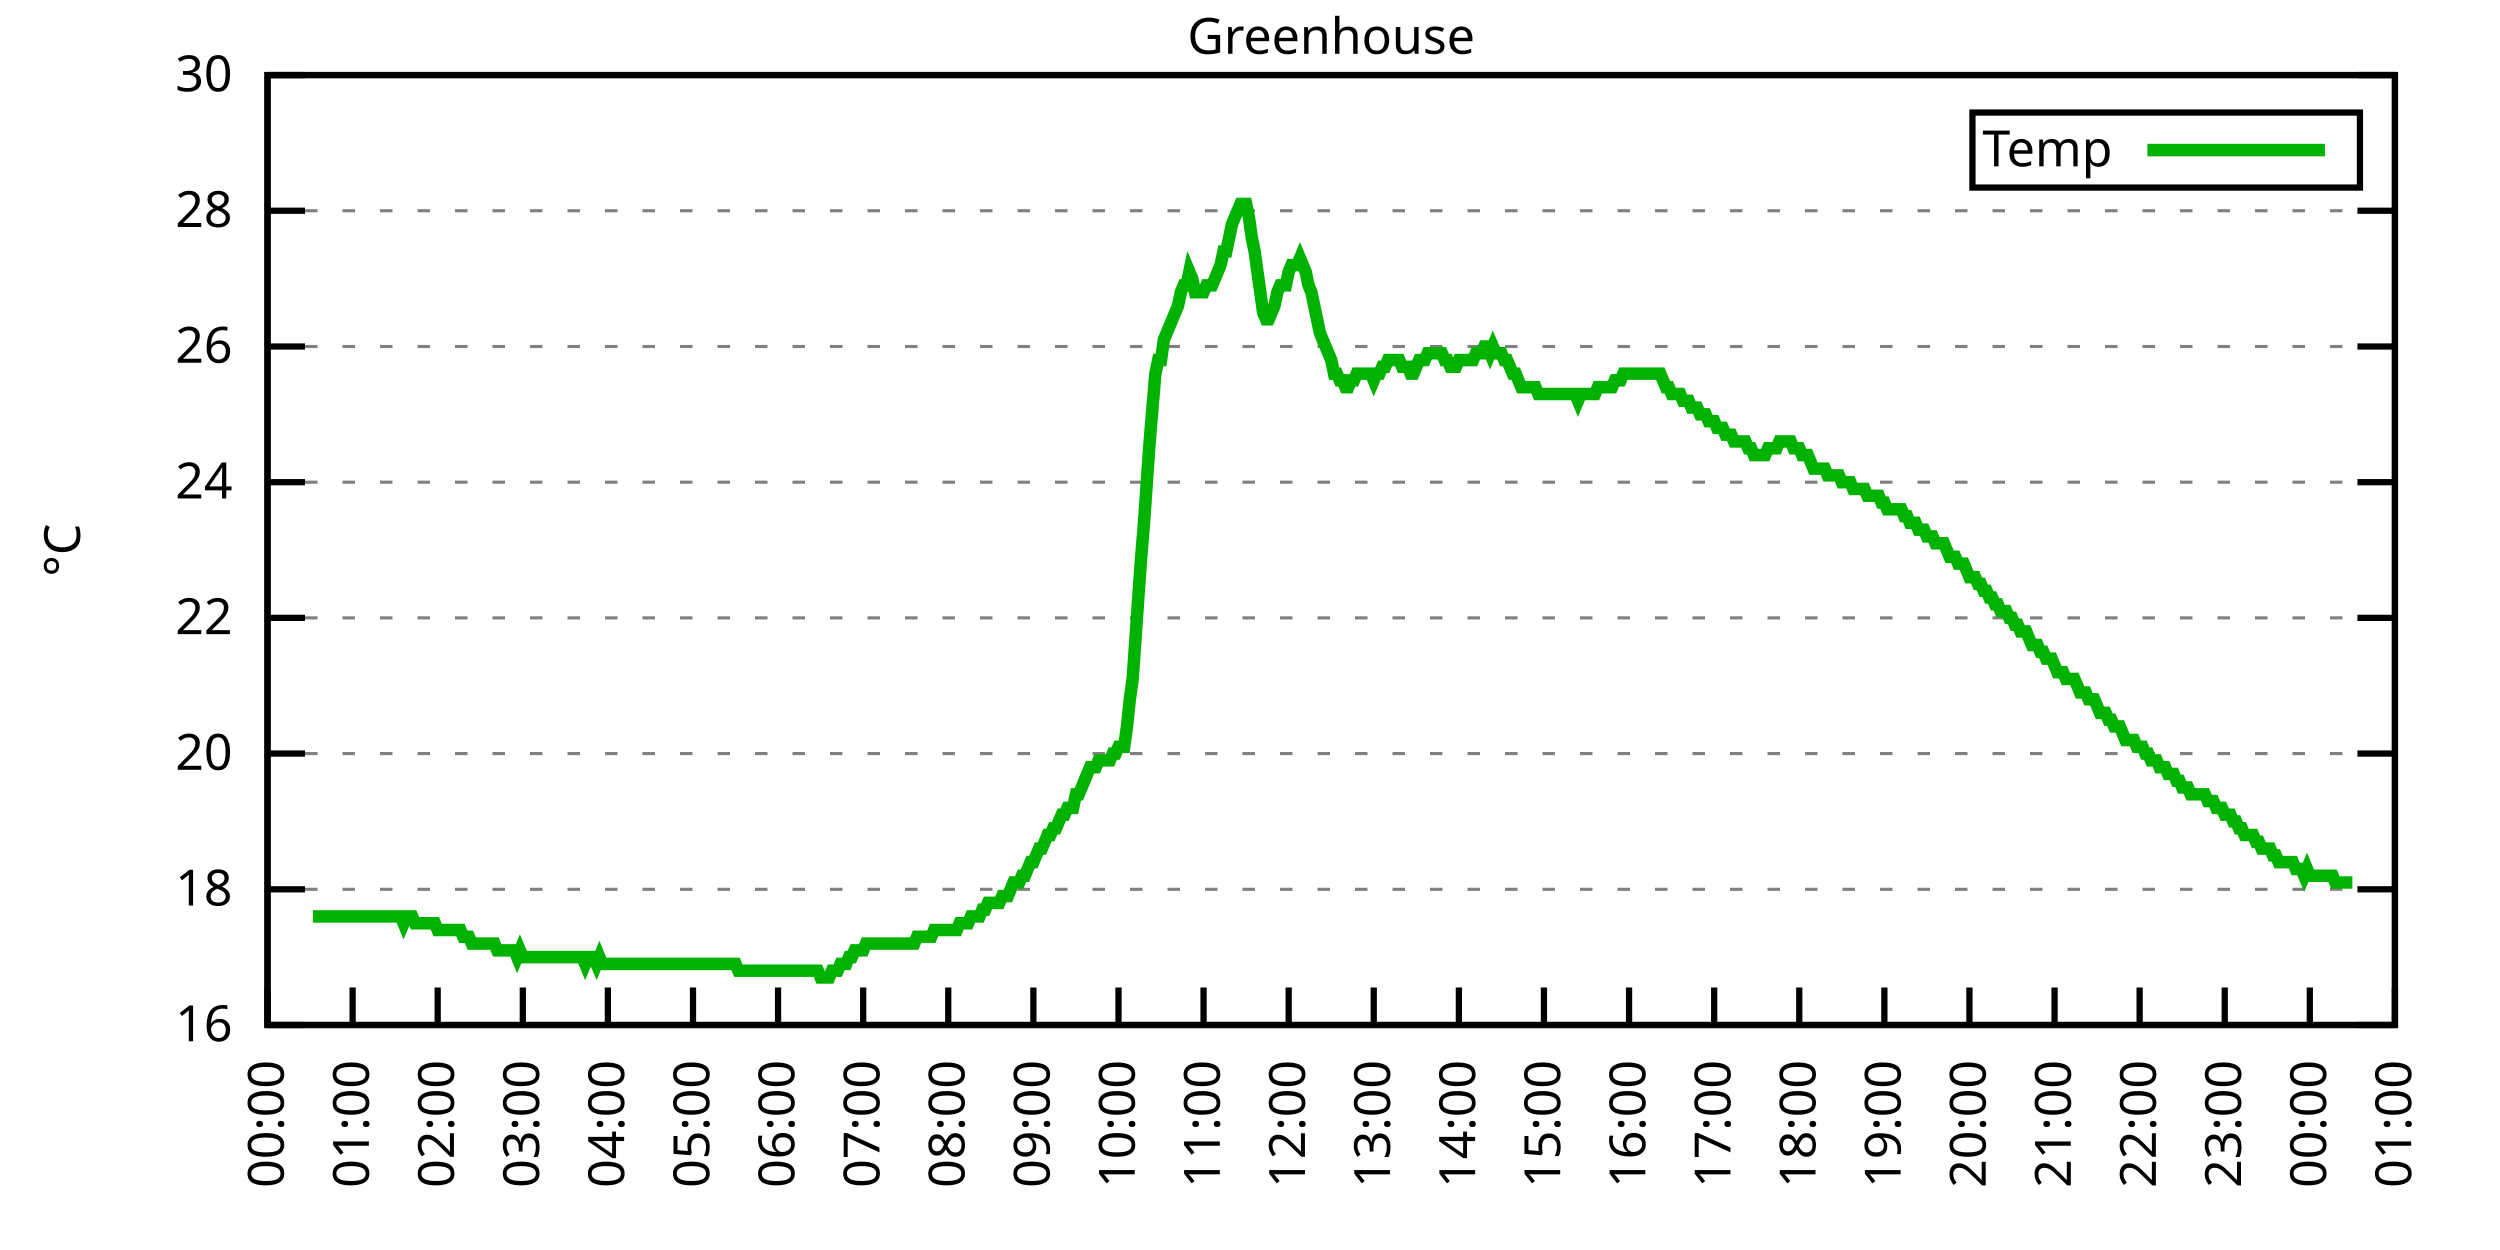
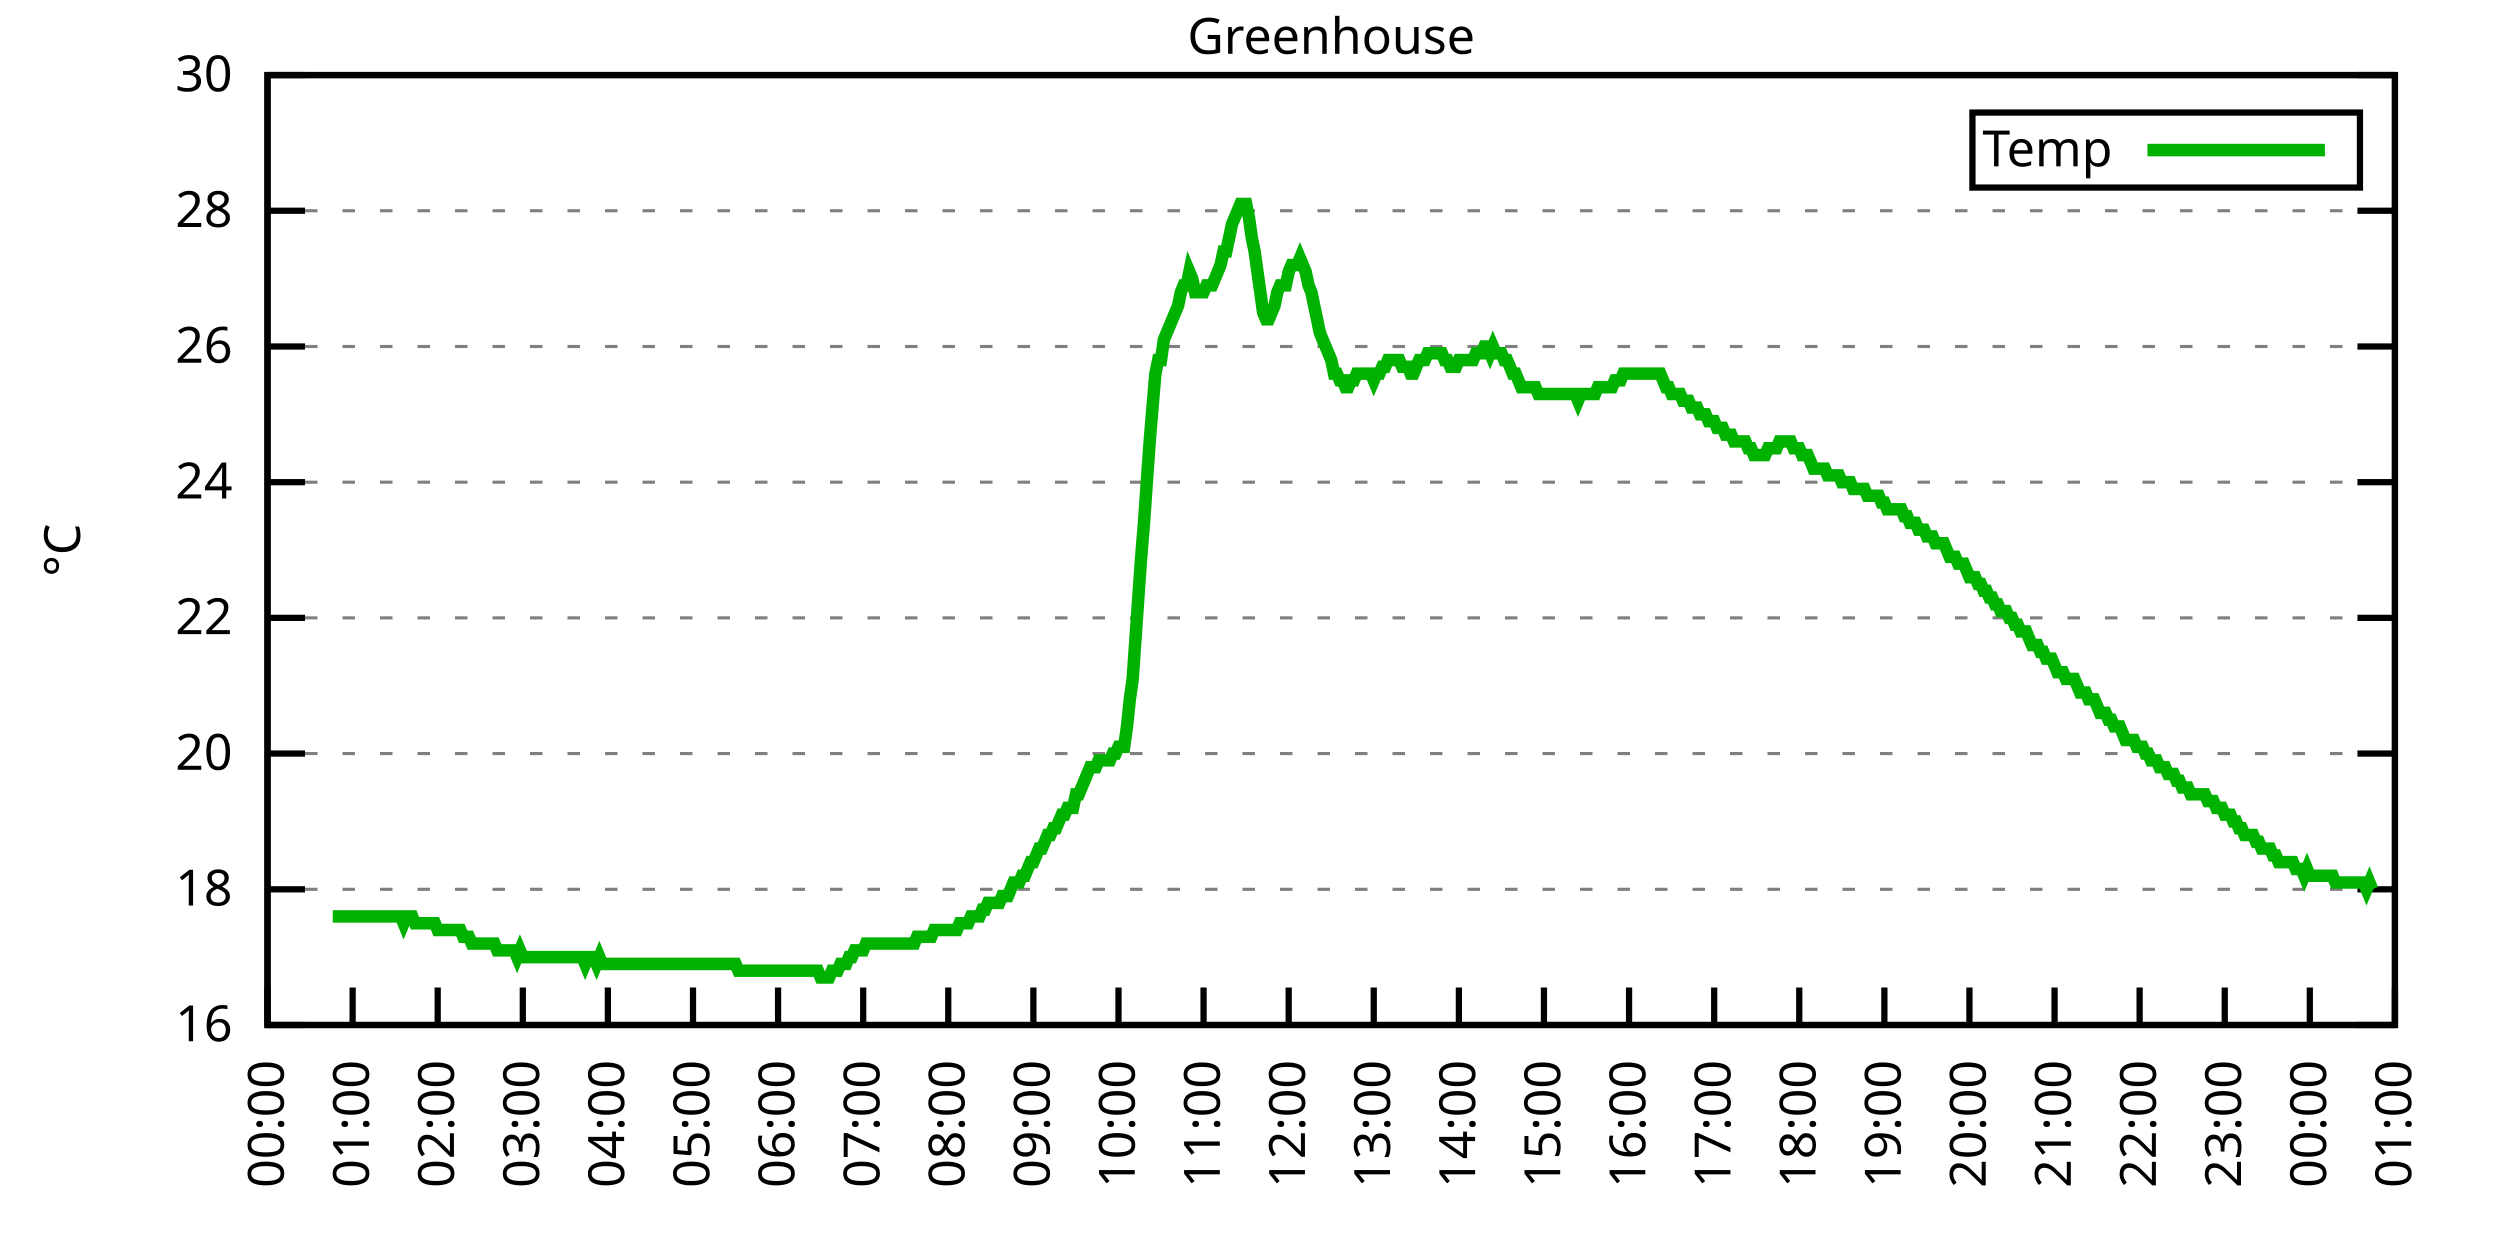
<svg xmlns="http://www.w3.org/2000/svg" xmlns:xlink="http://www.w3.org/1999/xlink" width="400" height="200" viewBox="0 0 400 200">
  <g id="gnuplot_canvas">
    <rect x="0" y="0" width="400" height="200" fill="none" />
    <defs>
      <circle id="gpDot" r="0.5" stroke-width="0.5" stroke="currentColor" />
      <path id="gpPt0" stroke-width="0.333" stroke="currentColor" d="M-1,0 h2 M0,-1 v2" />
      <path id="gpPt1" stroke-width="0.333" stroke="currentColor" d="M-1,-1 L1,1 M1,-1 L-1,1" />
      <path id="gpPt2" stroke-width="0.333" stroke="currentColor" d="M-1,0 L1,0 M0,-1 L0,1 M-1,-1 L1,1 M-1,1 L1,-1" />
      <rect id="gpPt3" stroke-width="0.333" stroke="currentColor" x="-1" y="-1" width="2" height="2" />
      <rect id="gpPt4" stroke-width="0.333" stroke="currentColor" fill="currentColor" x="-1" y="-1" width="2" height="2" />
      <circle id="gpPt5" stroke-width="0.333" stroke="currentColor" cx="0" cy="0" r="1" />
      <use xlink:href="#gpPt5" id="gpPt6" fill="currentColor" stroke="none" />
      <path id="gpPt7" stroke-width="0.333" stroke="currentColor" d="M0,-1.33 L-1.33,0.67 L1.33,0.67 z" />
      <use xlink:href="#gpPt7" id="gpPt8" fill="currentColor" stroke="none" />
      <use xlink:href="#gpPt7" id="gpPt9" stroke="currentColor" transform="rotate(180)" />
      <use xlink:href="#gpPt9" id="gpPt10" fill="currentColor" stroke="none" />
      <use xlink:href="#gpPt3" id="gpPt11" stroke="currentColor" transform="rotate(45)" />
      <use xlink:href="#gpPt11" id="gpPt12" fill="currentColor" stroke="none" />
      <path id="gpPt13" stroke-width="0.333" stroke="currentColor" d="M0,1.330 L1.265,0.411 L0.782,-1.067 L-0.782,-1.076 L-1.265,0.411 z" />
      <use xlink:href="#gpPt13" id="gpPt14" fill="currentColor" stroke="none" />
      <filter id="textbox" filterUnits="objectBoundingBox" x="0" y="0" height="1" width="1">
        <feFlood flood-color="white" flood-opacity="1" result="bgnd" />
        <feComposite in="SourceGraphic" in2="bgnd" operator="atop" />
      </filter>
      <filter id="greybox" filterUnits="objectBoundingBox" x="0" y="0" height="1" width="1">
        <feFlood flood-color="lightgrey" flood-opacity="1" result="grey" />
        <feComposite in="SourceGraphic" in2="grey" operator="atop" />
      </filter>
    </defs>
    <g fill="none" color="white" stroke="currentColor" stroke-width="1.00" stroke-linecap="butt" stroke-linejoin="miter">
</g>
    <g fill="none" color="black" stroke="currentColor" stroke-width="1.00" stroke-linecap="butt" stroke-linejoin="miter">
      <g stroke="none" shape-rendering="crispEdges">
        <polygon fill="rgb(255, 255, 255)" points="42.80,164.00 383.18,164.00 383.18,12.02 42.80,12.02 " />
      </g>
    </g>
    <g fill="none" color="black" stroke="currentColor" stroke-width="1.00" stroke-linecap="butt" stroke-linejoin="miter">
</g>
    <g fill="none" color="black" stroke="black" stroke-width="0.50" stroke-linecap="butt" stroke-linejoin="miter">
</g>
    <g fill="none" color="gray" stroke="currentColor" stroke-width="0.50" stroke-linecap="butt" stroke-linejoin="miter">
      <path stroke="gray" stroke-dasharray="2,4" class="gridline" d="M42.80,164.00 L383.19,164.00  " />
    </g>
    <g fill="none" color="gray" stroke="gray" stroke-width="1.00" stroke-linecap="butt" stroke-linejoin="miter">
</g>
    <g fill="none" color="black" stroke="currentColor" stroke-width="1.00" stroke-linecap="butt" stroke-linejoin="miter">
      <path stroke="black" d="M42.80,164.00 L48.80,164.00 M383.19,164.00 L377.19,164.00  " />
      <g transform="translate(37.20,166.60)" stroke="none" fill="black" font-family="Sans" font-size="8.00" text-anchor="end">
        <text>
          <tspan font-family="Sans"> 16</tspan>
        </text>
      </g>
    </g>
    <g fill="none" color="black" stroke="currentColor" stroke-width="1.00" stroke-linecap="butt" stroke-linejoin="miter">
</g>
    <g fill="none" color="black" stroke="black" stroke-width="0.50" stroke-linecap="butt" stroke-linejoin="miter">
</g>
    <g fill="none" color="gray" stroke="currentColor" stroke-width="0.50" stroke-linecap="butt" stroke-linejoin="miter">
      <path stroke="gray" stroke-dasharray="2,4" class="gridline" d="M42.80,142.29 L383.19,142.29  " />
    </g>
    <g fill="none" color="gray" stroke="gray" stroke-width="1.00" stroke-linecap="butt" stroke-linejoin="miter">
</g>
    <g fill="none" color="black" stroke="currentColor" stroke-width="1.00" stroke-linecap="butt" stroke-linejoin="miter">
      <path stroke="black" d="M42.80,142.29 L48.80,142.29 M383.19,142.29 L377.19,142.29  " />
      <g transform="translate(37.20,144.89)" stroke="none" fill="black" font-family="Sans" font-size="8.00" text-anchor="end">
        <text>
          <tspan font-family="Sans"> 18</tspan>
        </text>
      </g>
    </g>
    <g fill="none" color="black" stroke="currentColor" stroke-width="1.00" stroke-linecap="butt" stroke-linejoin="miter">
</g>
    <g fill="none" color="black" stroke="black" stroke-width="0.50" stroke-linecap="butt" stroke-linejoin="miter">
</g>
    <g fill="none" color="gray" stroke="currentColor" stroke-width="0.50" stroke-linecap="butt" stroke-linejoin="miter">
      <path stroke="gray" stroke-dasharray="2,4" class="gridline" d="M42.80,120.57 L383.19,120.57  " />
    </g>
    <g fill="none" color="gray" stroke="gray" stroke-width="1.00" stroke-linecap="butt" stroke-linejoin="miter">
</g>
    <g fill="none" color="black" stroke="currentColor" stroke-width="1.00" stroke-linecap="butt" stroke-linejoin="miter">
      <path stroke="black" d="M42.80,120.57 L48.80,120.57 M383.19,120.57 L377.19,120.57  " />
      <g transform="translate(37.20,123.17)" stroke="none" fill="black" font-family="Sans" font-size="8.00" text-anchor="end">
        <text>
          <tspan font-family="Sans"> 20</tspan>
        </text>
      </g>
    </g>
    <g fill="none" color="black" stroke="currentColor" stroke-width="1.00" stroke-linecap="butt" stroke-linejoin="miter">
</g>
    <g fill="none" color="black" stroke="black" stroke-width="0.50" stroke-linecap="butt" stroke-linejoin="miter">
</g>
    <g fill="none" color="gray" stroke="currentColor" stroke-width="0.50" stroke-linecap="butt" stroke-linejoin="miter">
      <path stroke="gray" stroke-dasharray="2,4" class="gridline" d="M42.80,98.86 L383.19,98.86  " />
    </g>
    <g fill="none" color="gray" stroke="gray" stroke-width="1.00" stroke-linecap="butt" stroke-linejoin="miter">
</g>
    <g fill="none" color="black" stroke="currentColor" stroke-width="1.00" stroke-linecap="butt" stroke-linejoin="miter">
      <path stroke="black" d="M42.80,98.86 L48.80,98.86 M383.19,98.86 L377.19,98.86  " />
      <g transform="translate(37.20,101.46)" stroke="none" fill="black" font-family="Sans" font-size="8.00" text-anchor="end">
        <text>
          <tspan font-family="Sans"> 22</tspan>
        </text>
      </g>
    </g>
    <g fill="none" color="black" stroke="currentColor" stroke-width="1.00" stroke-linecap="butt" stroke-linejoin="miter">
</g>
    <g fill="none" color="black" stroke="black" stroke-width="0.50" stroke-linecap="butt" stroke-linejoin="miter">
</g>
    <g fill="none" color="gray" stroke="currentColor" stroke-width="0.50" stroke-linecap="butt" stroke-linejoin="miter">
      <path stroke="gray" stroke-dasharray="2,4" class="gridline" d="M42.80,77.15 L383.19,77.15  " />
    </g>
    <g fill="none" color="gray" stroke="gray" stroke-width="1.00" stroke-linecap="butt" stroke-linejoin="miter">
</g>
    <g fill="none" color="black" stroke="currentColor" stroke-width="1.00" stroke-linecap="butt" stroke-linejoin="miter">
      <path stroke="black" d="M42.80,77.15 L48.80,77.15 M383.19,77.15 L377.19,77.15  " />
      <g transform="translate(37.20,79.75)" stroke="none" fill="black" font-family="Sans" font-size="8.00" text-anchor="end">
        <text>
          <tspan font-family="Sans"> 24</tspan>
        </text>
      </g>
    </g>
    <g fill="none" color="black" stroke="currentColor" stroke-width="1.00" stroke-linecap="butt" stroke-linejoin="miter">
</g>
    <g fill="none" color="black" stroke="black" stroke-width="0.50" stroke-linecap="butt" stroke-linejoin="miter">
</g>
    <g fill="none" color="gray" stroke="currentColor" stroke-width="0.50" stroke-linecap="butt" stroke-linejoin="miter">
      <path stroke="gray" stroke-dasharray="2,4" class="gridline" d="M42.80,55.44 L383.19,55.44  " />
    </g>
    <g fill="none" color="gray" stroke="gray" stroke-width="1.00" stroke-linecap="butt" stroke-linejoin="miter">
</g>
    <g fill="none" color="black" stroke="currentColor" stroke-width="1.00" stroke-linecap="butt" stroke-linejoin="miter">
      <path stroke="black" d="M42.80,55.44 L48.80,55.44 M383.19,55.44 L377.19,55.44  " />
      <g transform="translate(37.20,58.04)" stroke="none" fill="black" font-family="Sans" font-size="8.00" text-anchor="end">
        <text>
          <tspan font-family="Sans"> 26</tspan>
        </text>
      </g>
    </g>
    <g fill="none" color="black" stroke="currentColor" stroke-width="1.00" stroke-linecap="butt" stroke-linejoin="miter">
</g>
    <g fill="none" color="black" stroke="black" stroke-width="0.50" stroke-linecap="butt" stroke-linejoin="miter">
</g>
    <g fill="none" color="gray" stroke="currentColor" stroke-width="0.50" stroke-linecap="butt" stroke-linejoin="miter">
      <path stroke="gray" stroke-dasharray="2,4" class="gridline" d="M42.80,33.72 L383.19,33.72  " />
    </g>
    <g fill="none" color="gray" stroke="gray" stroke-width="1.00" stroke-linecap="butt" stroke-linejoin="miter">
</g>
    <g fill="none" color="black" stroke="currentColor" stroke-width="1.00" stroke-linecap="butt" stroke-linejoin="miter">
      <path stroke="black" d="M42.80,33.72 L48.80,33.72 M383.19,33.72 L377.19,33.72  " />
      <g transform="translate(37.20,36.32)" stroke="none" fill="black" font-family="Sans" font-size="8.00" text-anchor="end">
        <text>
          <tspan font-family="Sans"> 28</tspan>
        </text>
      </g>
    </g>
    <g fill="none" color="black" stroke="currentColor" stroke-width="1.00" stroke-linecap="butt" stroke-linejoin="miter">
</g>
    <g fill="none" color="black" stroke="black" stroke-width="0.50" stroke-linecap="butt" stroke-linejoin="miter">
</g>
    <g fill="none" color="gray" stroke="currentColor" stroke-width="0.50" stroke-linecap="butt" stroke-linejoin="miter">
      <path stroke="gray" stroke-dasharray="2,4" class="gridline" d="M42.80,12.01 L383.19,12.01  " />
    </g>
    <g fill="none" color="gray" stroke="gray" stroke-width="1.00" stroke-linecap="butt" stroke-linejoin="miter">
</g>
    <g fill="none" color="black" stroke="currentColor" stroke-width="1.00" stroke-linecap="butt" stroke-linejoin="miter">
      <path stroke="black" d="M42.80,12.01 L48.80,12.01 M383.19,12.01 L377.19,12.01  " />
      <g transform="translate(37.20,14.61)" stroke="none" fill="black" font-family="Sans" font-size="8.00" text-anchor="end">
        <text>
          <tspan font-family="Sans"> 30</tspan>
        </text>
      </g>
    </g>
    <g fill="none" color="black" stroke="currentColor" stroke-width="1.00" stroke-linecap="butt" stroke-linejoin="miter">
      <path stroke="black" d="M42.80,164.00 L42.80,158.00  " />
      <g transform="translate(45.40,169.60) rotate(270.00)" stroke="none" fill="black" font-family="Sans" font-size="8.00" text-anchor="end">
        <text>
          <tspan font-family="Sans">00:00</tspan>
        </text>
      </g>
    </g>
    <g fill="none" color="black" stroke="currentColor" stroke-width="1.00" stroke-linecap="butt" stroke-linejoin="miter">
      <path stroke="black" d="M56.42,164.00 L56.42,158.00  " />
      <g transform="translate(59.02,169.60) rotate(270.00)" stroke="none" fill="black" font-family="Sans" font-size="8.00" text-anchor="end">
        <text>
          <tspan font-family="Sans">01:00</tspan>
        </text>
      </g>
    </g>
    <g fill="none" color="black" stroke="currentColor" stroke-width="1.00" stroke-linecap="butt" stroke-linejoin="miter">
      <path stroke="black" d="M70.03,164.00 L70.03,158.00  " />
      <g transform="translate(72.63,169.60) rotate(270.00)" stroke="none" fill="black" font-family="Sans" font-size="8.00" text-anchor="end">
        <text>
          <tspan font-family="Sans">02:00</tspan>
        </text>
      </g>
    </g>
    <g fill="none" color="black" stroke="currentColor" stroke-width="1.00" stroke-linecap="butt" stroke-linejoin="miter">
      <path stroke="black" d="M83.65,164.00 L83.65,158.00  " />
      <g transform="translate(86.25,169.60) rotate(270.00)" stroke="none" fill="black" font-family="Sans" font-size="8.00" text-anchor="end">
        <text>
          <tspan font-family="Sans">03:00</tspan>
        </text>
      </g>
    </g>
    <g fill="none" color="black" stroke="currentColor" stroke-width="1.00" stroke-linecap="butt" stroke-linejoin="miter">
      <path stroke="black" d="M97.26,164.00 L97.26,158.00  " />
      <g transform="translate(99.86,169.60) rotate(270.00)" stroke="none" fill="black" font-family="Sans" font-size="8.00" text-anchor="end">
        <text>
          <tspan font-family="Sans">04:00</tspan>
        </text>
      </g>
    </g>
    <g fill="none" color="black" stroke="currentColor" stroke-width="1.00" stroke-linecap="butt" stroke-linejoin="miter">
      <path stroke="black" d="M110.88,164.00 L110.88,158.00  " />
      <g transform="translate(113.48,169.60) rotate(270.00)" stroke="none" fill="black" font-family="Sans" font-size="8.00" text-anchor="end">
        <text>
          <tspan font-family="Sans">05:00</tspan>
        </text>
      </g>
    </g>
    <g fill="none" color="black" stroke="currentColor" stroke-width="1.00" stroke-linecap="butt" stroke-linejoin="miter">
      <path stroke="black" d="M124.49,164.00 L124.49,158.00  " />
      <g transform="translate(127.09,169.60) rotate(270.00)" stroke="none" fill="black" font-family="Sans" font-size="8.00" text-anchor="end">
        <text>
          <tspan font-family="Sans">06:00</tspan>
        </text>
      </g>
    </g>
    <g fill="none" color="black" stroke="currentColor" stroke-width="1.00" stroke-linecap="butt" stroke-linejoin="miter">
      <path stroke="black" d="M138.11,164.00 L138.11,158.00  " />
      <g transform="translate(140.71,169.60) rotate(270.00)" stroke="none" fill="black" font-family="Sans" font-size="8.00" text-anchor="end">
        <text>
          <tspan font-family="Sans">07:00</tspan>
        </text>
      </g>
    </g>
    <g fill="none" color="black" stroke="currentColor" stroke-width="1.00" stroke-linecap="butt" stroke-linejoin="miter">
      <path stroke="black" d="M151.72,164.00 L151.72,158.00  " />
      <g transform="translate(154.32,169.60) rotate(270.00)" stroke="none" fill="black" font-family="Sans" font-size="8.00" text-anchor="end">
        <text>
          <tspan font-family="Sans">08:00</tspan>
        </text>
      </g>
    </g>
    <g fill="none" color="black" stroke="currentColor" stroke-width="1.00" stroke-linecap="butt" stroke-linejoin="miter">
      <path stroke="black" d="M165.34,164.00 L165.34,158.00  " />
      <g transform="translate(167.94,169.60) rotate(270.00)" stroke="none" fill="black" font-family="Sans" font-size="8.00" text-anchor="end">
        <text>
          <tspan font-family="Sans">09:00</tspan>
        </text>
      </g>
    </g>
    <g fill="none" color="black" stroke="currentColor" stroke-width="1.00" stroke-linecap="butt" stroke-linejoin="miter">
      <path stroke="black" d="M178.96,164.00 L178.96,158.00  " />
      <g transform="translate(181.56,169.60) rotate(270.00)" stroke="none" fill="black" font-family="Sans" font-size="8.00" text-anchor="end">
        <text>
          <tspan font-family="Sans">10:00</tspan>
        </text>
      </g>
    </g>
    <g fill="none" color="black" stroke="currentColor" stroke-width="1.00" stroke-linecap="butt" stroke-linejoin="miter">
      <path stroke="black" d="M192.57,164.00 L192.57,158.00  " />
      <g transform="translate(195.17,169.60) rotate(270.00)" stroke="none" fill="black" font-family="Sans" font-size="8.00" text-anchor="end">
        <text>
          <tspan font-family="Sans">11:00</tspan>
        </text>
      </g>
    </g>
    <g fill="none" color="black" stroke="currentColor" stroke-width="1.00" stroke-linecap="butt" stroke-linejoin="miter">
      <path stroke="black" d="M206.19,164.00 L206.19,158.00  " />
      <g transform="translate(208.79,169.60) rotate(270.00)" stroke="none" fill="black" font-family="Sans" font-size="8.00" text-anchor="end">
        <text>
          <tspan font-family="Sans">12:00</tspan>
        </text>
      </g>
    </g>
    <g fill="none" color="black" stroke="currentColor" stroke-width="1.00" stroke-linecap="butt" stroke-linejoin="miter">
      <path stroke="black" d="M219.80,164.00 L219.80,158.00  " />
      <g transform="translate(222.40,169.60) rotate(270.00)" stroke="none" fill="black" font-family="Sans" font-size="8.00" text-anchor="end">
        <text>
          <tspan font-family="Sans">13:00</tspan>
        </text>
      </g>
    </g>
    <g fill="none" color="black" stroke="currentColor" stroke-width="1.00" stroke-linecap="butt" stroke-linejoin="miter">
      <path stroke="black" d="M233.42,164.00 L233.42,158.00  " />
      <g transform="translate(236.02,169.60) rotate(270.00)" stroke="none" fill="black" font-family="Sans" font-size="8.00" text-anchor="end">
        <text>
          <tspan font-family="Sans">14:00</tspan>
        </text>
      </g>
    </g>
    <g fill="none" color="black" stroke="currentColor" stroke-width="1.00" stroke-linecap="butt" stroke-linejoin="miter">
      <path stroke="black" d="M247.03,164.00 L247.03,158.00  " />
      <g transform="translate(249.63,169.60) rotate(270.00)" stroke="none" fill="black" font-family="Sans" font-size="8.00" text-anchor="end">
        <text>
          <tspan font-family="Sans">15:00</tspan>
        </text>
      </g>
    </g>
    <g fill="none" color="black" stroke="currentColor" stroke-width="1.00" stroke-linecap="butt" stroke-linejoin="miter">
      <path stroke="black" d="M260.65,164.00 L260.65,158.00  " />
      <g transform="translate(263.25,169.60) rotate(270.00)" stroke="none" fill="black" font-family="Sans" font-size="8.00" text-anchor="end">
        <text>
          <tspan font-family="Sans">16:00</tspan>
        </text>
      </g>
    </g>
    <g fill="none" color="black" stroke="currentColor" stroke-width="1.00" stroke-linecap="butt" stroke-linejoin="miter">
      <path stroke="black" d="M274.27,164.00 L274.27,158.00  " />
      <g transform="translate(276.87,169.60) rotate(270.00)" stroke="none" fill="black" font-family="Sans" font-size="8.00" text-anchor="end">
        <text>
          <tspan font-family="Sans">17:00</tspan>
        </text>
      </g>
    </g>
    <g fill="none" color="black" stroke="currentColor" stroke-width="1.00" stroke-linecap="butt" stroke-linejoin="miter">
      <path stroke="black" d="M287.88,164.00 L287.88,158.00  " />
      <g transform="translate(290.48,169.60) rotate(270.00)" stroke="none" fill="black" font-family="Sans" font-size="8.00" text-anchor="end">
        <text>
          <tspan font-family="Sans">18:00</tspan>
        </text>
      </g>
    </g>
    <g fill="none" color="black" stroke="currentColor" stroke-width="1.00" stroke-linecap="butt" stroke-linejoin="miter">
      <path stroke="black" d="M301.50,164.00 L301.50,158.00  " />
      <g transform="translate(304.10,169.60) rotate(270.00)" stroke="none" fill="black" font-family="Sans" font-size="8.00" text-anchor="end">
        <text>
          <tspan font-family="Sans">19:00</tspan>
        </text>
      </g>
    </g>
    <g fill="none" color="black" stroke="currentColor" stroke-width="1.00" stroke-linecap="butt" stroke-linejoin="miter">
      <path stroke="black" d="M315.11,164.00 L315.11,158.00  " />
      <g transform="translate(317.71,169.60) rotate(270.00)" stroke="none" fill="black" font-family="Sans" font-size="8.00" text-anchor="end">
        <text>
          <tspan font-family="Sans">20:00</tspan>
        </text>
      </g>
    </g>
    <g fill="none" color="black" stroke="currentColor" stroke-width="1.00" stroke-linecap="butt" stroke-linejoin="miter">
      <path stroke="black" d="M328.73,164.00 L328.73,158.00  " />
      <g transform="translate(331.33,169.60) rotate(270.00)" stroke="none" fill="black" font-family="Sans" font-size="8.00" text-anchor="end">
        <text>
          <tspan font-family="Sans">21:00</tspan>
        </text>
      </g>
    </g>
    <g fill="none" color="black" stroke="currentColor" stroke-width="1.00" stroke-linecap="butt" stroke-linejoin="miter">
      <path stroke="black" d="M342.34,164.00 L342.34,158.00  " />
      <g transform="translate(344.94,169.60) rotate(270.00)" stroke="none" fill="black" font-family="Sans" font-size="8.00" text-anchor="end">
        <text>
          <tspan font-family="Sans">22:00</tspan>
        </text>
      </g>
    </g>
    <g fill="none" color="black" stroke="currentColor" stroke-width="1.00" stroke-linecap="butt" stroke-linejoin="miter">
      <path stroke="black" d="M355.96,164.00 L355.96,158.00  " />
      <g transform="translate(358.56,169.60) rotate(270.00)" stroke="none" fill="black" font-family="Sans" font-size="8.00" text-anchor="end">
        <text>
          <tspan font-family="Sans">23:00</tspan>
        </text>
      </g>
    </g>
    <g fill="none" color="black" stroke="currentColor" stroke-width="1.00" stroke-linecap="butt" stroke-linejoin="miter">
      <path stroke="black" d="M369.57,164.00 L369.57,158.00  " />
      <g transform="translate(372.17,169.60) rotate(270.00)" stroke="none" fill="black" font-family="Sans" font-size="8.00" text-anchor="end">
        <text>
          <tspan font-family="Sans">00:00</tspan>
        </text>
      </g>
    </g>
    <g fill="none" color="black" stroke="currentColor" stroke-width="1.00" stroke-linecap="butt" stroke-linejoin="miter">
      <path stroke="black" d="M383.19,164.00 L383.19,158.00  " />
      <g transform="translate(385.79,169.60) rotate(270.00)" stroke="none" fill="black" font-family="Sans" font-size="8.00" text-anchor="end">
        <text>
          <tspan font-family="Sans">01:00</tspan>
        </text>
      </g>
    </g>
    <g fill="none" color="black" stroke="currentColor" stroke-width="1.00" stroke-linecap="butt" stroke-linejoin="miter">
</g>
    <g fill="none" color="black" stroke="currentColor" stroke-width="1.00" stroke-linecap="butt" stroke-linejoin="miter">
      <path stroke="black" d="M42.80,12.01 L42.80,164.00 L383.19,164.00 L383.19,12.01 L42.80,12.01 Z  " />
    </g>
    <g fill="none" color="black" stroke="currentColor" stroke-width="1.00" stroke-linecap="butt" stroke-linejoin="miter">
</g>
    <g fill="none" color="black" stroke="currentColor" stroke-width="1.00" stroke-linecap="butt" stroke-linejoin="miter">
      <path stroke="black" d="M315.59,30.01 L315.59,18.01 L377.59,18.01 L377.59,30.01 L315.59,30.01 Z  " />
    </g>
    <g id="Greenhouse_plot_1">
      <g fill="none" color="white" stroke="black" stroke-width="2.00" stroke-linecap="butt" stroke-linejoin="miter">
</g>
      <g fill="none" color="black" stroke="currentColor" stroke-width="2.00" stroke-linecap="butt" stroke-linejoin="miter">
        <g transform="translate(337.99,26.61)" stroke="none" fill="black" font-family="Sans" font-size="8.00" text-anchor="end">
          <text>
            <tspan font-family="Sans">Temp</tspan>
          </text>
        </g>
      </g>
      <g fill="none" color="black" stroke="currentColor" stroke-width="2.00" stroke-linecap="butt" stroke-linejoin="miter">
-         <path stroke="rgb(  0, 178,   0)" d="M343.59,24.01 L371.99,24.01 M50.06,146.63 L50.52,146.63 L50.97,146.63 L51.42,146.63 L51.88,146.63 L52.33,146.63   L52.78,146.63 L53.24,146.63 L53.69,146.63 L54.15,146.63 L54.60,146.63 L55.05,146.63 L55.51,146.63 L55.96,146.63   L56.42,146.63 L56.87,146.63 L57.32,146.63 L57.78,146.63 L58.23,146.63 L58.68,146.63 L59.14,146.63 L59.59,146.63   L60.05,146.63 L60.50,146.63 L60.95,146.63 L61.41,146.63 L61.86,146.63 L62.32,146.63 L62.77,146.63 L63.22,146.63   L63.68,146.63 L64.13,146.63 L64.58,147.72 L65.04,146.63 L65.49,146.63 L65.95,146.63 L66.40,147.72 L66.85,147.72   L67.31,147.72 L67.76,147.72 L68.22,147.72 L68.67,147.72 L69.12,147.72 L69.58,147.72 L70.03,148.80 L70.49,148.80   L70.94,148.80 L71.39,148.80 L71.85,148.80 L72.30,148.80 L72.75,148.80 L73.21,148.80 L73.66,148.80 L74.12,149.89   L74.57,149.89 L75.02,149.89 L75.48,150.97 L75.93,150.97 L76.39,150.97 L76.84,150.97 L77.29,150.97 L77.75,150.97   L78.20,150.97 L78.65,150.97 L79.11,150.97 L79.56,152.06 L80.02,152.06 L80.47,152.06 L80.92,152.06 L81.38,152.06   L81.83,152.06 L82.29,152.06 L82.74,153.14 L83.19,152.06 L83.65,153.14 L84.10,153.14 L84.55,153.14 L85.01,153.14   L85.46,153.14 L85.92,153.14 L86.37,153.14 L86.82,153.14 L87.28,153.14 L87.73,153.14 L88.19,153.14 L88.64,153.14   L89.09,153.14 L89.55,153.14 L90.00,153.14 L90.45,153.14 L90.91,153.14 L91.36,153.14 L91.82,153.14 L92.27,153.14   L92.72,153.14 L93.18,153.14 L93.63,154.23 L94.09,153.14 L94.54,153.14 L94.99,153.14 L95.45,154.23 L95.90,153.14   L96.35,154.23 L96.81,154.23 L97.26,154.23 L97.72,154.23 L98.17,154.23 L98.62,154.23 L99.08,154.23 L99.53,154.23   L99.99,154.23 L100.44,154.23 L100.89,154.23 L101.35,154.23 L101.80,154.23 L102.25,154.23 L102.71,154.23 L103.16,154.23   L103.62,154.23 L104.07,154.23 L104.52,154.23 L104.98,154.23 L105.43,154.23 L105.89,154.23 L106.34,154.23 L106.79,154.23   L107.25,154.23 L107.70,154.23 L108.15,154.23 L108.61,154.23 L109.06,154.23 L109.52,154.23 L109.97,154.23 L110.42,154.23   L110.88,154.23 L111.33,154.23 L111.79,154.23 L112.24,154.23 L112.69,154.23 L113.15,154.23 L113.60,154.23 L114.05,154.23   L114.51,154.23 L114.96,154.23 L115.42,154.23 L115.87,154.23 L116.32,154.23 L116.78,154.23 L117.23,154.23 L117.69,154.23   L118.14,155.31 L118.59,155.31 L119.05,155.31 L119.50,155.31 L119.96,155.31 L120.41,155.31 L120.86,155.31 L121.32,155.31   L121.77,155.31 L122.22,155.31 L122.68,155.31 L123.13,155.31 L123.59,155.31 L124.04,155.31 L124.49,155.31 L124.95,155.31   L125.40,155.31 L125.86,155.31 L126.31,155.31 L126.76,155.31 L127.22,155.31 L127.67,155.31 L128.12,155.31 L128.58,155.31   L129.03,155.31 L129.49,155.31 L129.94,155.31 L130.39,155.31 L130.85,155.31 L131.30,156.40 L131.76,156.40 L132.21,156.40   L132.66,156.40 L133.12,155.31 L133.57,155.31 L134.02,155.31 L134.48,154.23 L134.93,154.23 L135.39,154.23 L135.84,153.14   L136.29,153.14 L136.75,152.06 L137.20,152.06 L137.66,152.06 L138.11,152.06 L138.56,150.97 L139.02,150.97 L139.47,150.97   L139.92,150.97 L140.38,150.97 L140.83,150.97 L141.29,150.97 L141.74,150.97 L142.19,150.97 L142.65,150.97 L143.10,150.97   L143.56,150.97 L144.01,150.97 L144.46,150.97 L144.92,150.97 L145.37,150.97 L145.82,150.97 L146.28,150.97 L146.73,149.89   L147.19,149.89 L147.64,149.89 L148.09,149.89 L148.55,149.89 L149.00,149.89 L149.46,148.80 L149.91,148.80 L150.36,148.80   L150.82,148.80 L151.27,148.80 L151.72,148.80 L152.18,148.80 L152.63,148.80 L153.09,148.80 L153.54,147.72 L153.99,147.72   L154.45,147.72 L154.90,147.72 L155.36,146.63 L155.81,146.63 L156.26,146.63 L156.72,146.63 L157.17,145.54 L157.62,145.54   L158.08,144.46 L158.53,144.46 L158.99,144.46 L159.44,144.46 L159.89,144.46 L160.35,143.37 L160.80,143.37 L161.26,143.37   L161.71,142.29 L162.16,141.20 L162.62,141.20 L163.07,141.20 L163.52,140.12 L163.98,140.12 L164.43,139.03 L164.89,137.94   L165.34,137.94 L165.79,136.86 L166.25,135.77 L166.70,135.77 L167.16,134.69 L167.61,133.60 L168.06,133.60 L168.52,132.52   L168.97,132.52 L169.43,131.43 L169.88,130.35 L170.33,130.35 L170.79,129.26 L171.24,129.26 L171.69,129.26 L172.15,127.09   L172.60,127.09 L173.06,126.00 L173.51,124.92 L173.96,123.83 L174.42,122.75 L174.87,122.75 L175.33,122.75 L175.78,121.66   L176.23,121.66 L176.69,121.66 L177.14,121.66 L177.59,121.66 L178.05,120.57 L178.50,120.57 L178.96,119.49 L179.41,119.49   L179.86,119.49 L180.32,116.23 L180.77,111.89 L181.23,108.63 L181.68,102.12 L182.13,95.60 L182.59,89.09 L183.04,83.66   L183.49,77.15 L183.95,70.63 L184.40,65.21 L184.86,59.78 L185.31,57.61 L185.76,57.61 L186.22,54.35 L186.67,53.26   L187.13,52.18 L187.58,51.09 L188.03,50.01 L188.49,48.92 L188.94,46.75 L189.39,45.66 L189.85,45.66 L190.30,43.49   L190.76,44.58 L191.21,46.75 L191.66,46.75 L192.12,46.75 L192.57,46.75 L193.03,45.66 L193.48,45.66 L193.93,45.66   L194.39,44.58 L194.84,43.49 L195.29,42.41 L195.75,40.24 L196.20,40.24 L196.66,38.07 L197.11,35.89 L197.56,34.81   L198.02,33.72 L198.47,32.64 L198.93,32.64 L199.38,32.64 L199.83,34.81 L200.29,38.07 L200.74,40.24 L201.19,43.49   L201.65,46.75 L202.10,50.01 L202.56,51.09 L203.01,51.09 L203.46,50.01 L203.92,48.92 L204.37,46.75 L204.83,45.66   L205.28,45.66 L205.73,45.66 L206.19,43.49 L206.64,42.41 L207.09,42.41 L207.55,42.41 L208.00,41.32 L208.46,42.41   L208.91,43.49 L209.36,45.66 L209.82,46.75 L210.27,48.92 L210.73,51.09 L211.18,53.26 L211.63,54.35 L212.09,55.44   L212.54,56.52 L213.00,57.61 L213.45,59.78 L213.90,59.78 L214.36,60.86 L214.81,60.86 L215.26,61.95 L215.72,61.95   L216.17,60.86 L216.63,60.86 L217.08,59.78 L217.53,59.78 L217.99,59.78 L218.44,59.78 L218.90,59.78 L219.35,59.78   L219.80,60.86 L220.26,59.78 L220.71,59.78 L221.16,58.69 L221.62,58.69 L222.07,57.61 L222.53,57.61 L222.98,57.61   L223.43,57.61 L223.89,57.61 L224.34,58.69 L224.80,58.69 L225.25,58.69 L225.70,59.78 L226.16,59.78 L226.61,58.69   L227.06,57.61 L227.52,57.61 L227.97,57.61 L228.43,56.52 L228.88,56.52 L229.33,56.52 L229.79,56.52 L230.24,56.52   L230.70,56.52 L231.15,57.61 L231.60,57.61 L232.06,58.69 L232.51,58.69 L232.96,58.69 L233.42,57.61 L233.87,57.61   L234.33,57.61 L234.78,57.61 L235.23,57.61 L235.69,57.61 L236.14,56.52 L236.60,56.52 L237.05,56.52 L237.50,55.44   L237.96,55.44 L238.41,56.52 L238.86,55.44 L239.32,56.52 L239.77,56.52 L240.23,56.52 L240.68,57.61 L241.13,57.61   L241.59,58.69 L242.04,59.78 L242.50,59.78 L242.95,60.86 L243.40,61.95 L243.86,61.95 L244.31,61.95 L244.76,61.95   L245.22,61.95 L245.67,61.95 L246.13,63.04 L246.58,63.04 L247.03,63.04 L247.49,63.04 L247.94,63.04 L248.40,63.04   L248.85,63.04 L249.30,63.04 L249.76,63.04 L250.21,63.04 L250.66,63.04 L251.12,63.04 L251.57,63.04 L252.03,63.04   L252.48,64.12 L252.93,63.04 L253.39,63.04 L253.84,63.04 L254.30,63.04 L254.75,63.04 L255.20,63.04 L255.66,61.95   L256.11,61.95 L256.56,61.95 L257.02,61.95 L257.47,61.95 L257.93,61.95 L258.38,60.86 L258.83,60.86 L259.29,60.86   L259.74,59.78 L260.20,59.78 L260.65,59.78 L261.10,59.78 L261.56,59.78 L262.01,59.78 L262.47,59.78 L262.92,59.78   L263.37,59.78 L263.83,59.78 L264.28,59.78 L264.73,59.78 L265.19,59.78 L265.64,59.78 L266.10,60.86 L266.55,61.95   L267.00,61.95 L267.46,63.04 L267.91,63.04 L268.37,63.04 L268.82,63.04 L269.27,64.12 L269.73,64.12 L270.18,64.12   L270.63,65.21 L271.09,65.21 L271.54,65.21 L272.00,66.29 L272.45,66.29 L272.90,66.29 L273.36,67.38 L273.81,67.38   L274.27,67.38 L274.72,68.46 L275.17,68.46 L275.63,68.46 L276.08,69.55 L276.53,69.55 L276.99,69.55 L277.44,70.63   L277.90,70.63 L278.35,70.63 L278.80,70.63 L279.26,70.63 L279.71,71.72 L280.17,71.72 L280.62,72.81 L281.07,72.81   L281.53,72.81 L281.98,72.81 L282.43,72.81 L282.89,71.72 L283.34,71.72 L283.80,71.72 L284.25,71.72 L284.70,70.63   L285.16,70.63 L285.61,70.63 L286.07,70.63 L286.52,70.63 L286.97,71.72 L287.43,71.72 L287.88,71.72 L288.33,72.81   L288.79,72.81 L289.24,72.81 L289.70,73.89 L290.15,74.98 L290.60,74.98 L291.06,74.98 L291.51,74.98 L291.97,74.98   L292.42,76.06 L292.87,76.06 L293.33,76.06 L293.78,76.06 L294.23,76.06 L294.69,77.15 L295.14,77.15 L295.60,77.15   L296.05,77.15 L296.50,78.23 L296.96,78.23 L297.41,78.23 L297.87,78.23 L298.32,78.23 L298.77,79.32 L299.23,79.32   L299.68,79.32 L300.13,79.32 L300.59,79.32 L301.04,80.41 L301.50,80.41 L301.95,81.49 L302.40,81.49 L302.86,81.49   L303.31,81.49 L303.77,81.49 L304.22,81.49 L304.67,82.58 L305.13,82.58 L305.58,83.66 L306.03,83.66 L306.49,83.66   L306.94,84.75 L307.40,84.75 L307.85,84.75 L308.30,85.83 L308.76,85.83 L309.21,85.83 L309.67,86.92 L310.12,86.92   L310.57,86.92 L311.03,86.92 L311.48,88.00 L311.94,89.09 L312.39,89.09 L312.84,89.09 L313.30,90.18 L313.75,90.18   L314.20,90.18 L314.66,91.26 L315.11,92.35 L315.57,92.35 L316.02,92.35 L316.47,93.43 L316.93,93.43 L317.38,94.52   L317.84,94.52 L318.29,95.60 L318.74,95.60 L319.20,96.69 L319.65,96.69 L320.10,97.78 L320.56,97.78 L321.01,97.78   L321.47,98.86 L321.92,98.86 L322.37,99.95 L322.83,99.95 L323.28,101.03 L323.74,101.03 L324.19,101.03 L324.64,102.12   L325.10,103.20 L325.55,103.20 L326.00,103.20 L326.46,104.29 L326.91,104.29 L327.37,105.38 L327.82,105.38 L328.27,105.38   L328.73,106.46 L329.18,107.55 L329.64,107.55 L330.09,107.55 L330.54,108.63 L331.00,108.63 L331.45,108.63 L331.90,108.63   L332.36,109.72 L332.81,110.80 L333.27,110.80 L333.72,110.80 L334.17,111.89 L334.63,111.89 L335.08,111.89 L335.54,112.97   L335.99,114.06 L336.44,114.06 L336.90,114.06 L337.35,115.15 L337.80,115.15 L338.26,116.23 L338.71,116.23 L339.17,116.23   L339.62,117.32 L340.07,118.40 L340.53,118.40 L340.98,118.40 L341.44,118.40 L341.89,119.49 L342.34,119.49 L342.80,119.49   L343.25,120.57 L343.70,120.57 L344.16,121.66 L344.61,121.66 L345.07,121.66 L345.52,122.75 L345.97,122.75 L346.43,122.75   L346.88,123.83 L347.34,123.83 L347.79,123.83 L348.24,124.92 L348.70,124.92 L349.15,126.00 L349.60,126.00 L350.06,126.00   L350.51,127.09 L350.97,127.09 L351.42,127.09 L351.87,127.09 L352.33,127.09 L352.78,127.09 L353.24,128.17 L353.69,128.17   L354.14,128.17 L354.60,129.26 L355.05,129.26 L355.50,129.26 L355.96,130.35 L356.41,130.35 L356.87,130.35 L357.32,131.43   L357.77,131.43 L358.23,132.52 L358.68,132.52 L359.14,133.60 L359.59,133.60 L360.04,133.60 L360.50,133.60 L360.95,134.69   L361.41,134.69 L361.86,135.77 L362.31,135.77 L362.77,135.77 L363.22,135.77 L363.67,136.86 L364.13,136.86 L364.58,137.94   L365.04,137.94 L365.49,137.94 L365.94,137.94 L366.40,137.94 L366.85,137.94 L367.31,139.03 L367.76,139.03 L368.21,139.03   L368.67,140.12 L369.12,139.03 L369.57,140.12 L370.03,140.12 L370.48,140.12 L370.94,140.12 L371.39,140.12 L371.84,140.12   L372.30,140.12 L372.75,140.12 L373.21,140.12 L373.66,141.20 L374.11,141.20 L374.57,141.20 L375.02,141.20 L375.47,141.20   L375.93,141.20 L376.38,141.20  " />
+         <path stroke="rgb(  0, 178,   0)" d="M343.59,24.01 L371.99,24.01 M53.24,146.63 L53.69,146.63 L54.15,146.63 L54.60,146.63 L55.05,146.63 L55.51,146.63   L55.96,146.63 L56.42,146.63 L56.87,146.63 L57.32,146.63 L57.78,146.63 L58.23,146.63 L58.68,146.63 L59.14,146.63   L59.59,146.63 L60.05,146.63 L60.50,146.63 L60.95,146.63 L61.41,146.63 L61.86,146.63 L62.32,146.63 L62.77,146.63   L63.22,146.63 L63.68,146.63 L64.13,146.63 L64.58,147.72 L65.04,146.63 L65.49,146.63 L65.95,146.63 L66.40,147.72   L66.85,147.72 L67.31,147.72 L67.76,147.72 L68.22,147.72 L68.67,147.72 L69.12,147.72 L69.58,147.72 L70.03,148.80   L70.49,148.80 L70.94,148.80 L71.39,148.80 L71.85,148.80 L72.30,148.80 L72.75,148.80 L73.21,148.80 L73.66,148.80   L74.12,149.89 L74.57,149.89 L75.02,149.89 L75.48,150.97 L75.93,150.97 L76.39,150.97 L76.84,150.97 L77.29,150.97   L77.75,150.97 L78.20,150.97 L78.65,150.97 L79.11,150.97 L79.56,152.06 L80.02,152.06 L80.47,152.06 L80.92,152.06   L81.38,152.06 L81.83,152.06 L82.29,152.06 L82.74,153.14 L83.19,152.06 L83.65,153.14 L84.10,153.14 L84.55,153.14   L85.01,153.14 L85.46,153.14 L85.92,153.14 L86.37,153.14 L86.82,153.14 L87.28,153.14 L87.73,153.14 L88.19,153.14   L88.64,153.14 L89.09,153.14 L89.55,153.14 L90.00,153.14 L90.45,153.14 L90.91,153.14 L91.36,153.14 L91.82,153.14   L92.27,153.14 L92.72,153.14 L93.18,153.14 L93.63,154.23 L94.09,153.14 L94.54,153.14 L94.99,153.14 L95.45,154.23   L95.90,153.14 L96.35,154.23 L96.81,154.23 L97.26,154.23 L97.72,154.23 L98.17,154.23 L98.62,154.23 L99.08,154.23   L99.53,154.23 L99.99,154.23 L100.44,154.23 L100.89,154.23 L101.35,154.23 L101.80,154.23 L102.25,154.23 L102.71,154.23   L103.16,154.23 L103.62,154.23 L104.07,154.23 L104.52,154.23 L104.98,154.23 L105.43,154.23 L105.89,154.23 L106.34,154.23   L106.79,154.23 L107.25,154.23 L107.70,154.23 L108.15,154.23 L108.61,154.23 L109.06,154.23 L109.52,154.23 L109.97,154.23   L110.42,154.23 L110.88,154.23 L111.33,154.23 L111.79,154.23 L112.24,154.23 L112.69,154.23 L113.15,154.23 L113.60,154.23   L114.05,154.23 L114.51,154.23 L114.96,154.23 L115.42,154.23 L115.87,154.23 L116.32,154.23 L116.78,154.23 L117.23,154.23   L117.69,154.23 L118.14,155.31 L118.59,155.31 L119.05,155.31 L119.50,155.31 L119.96,155.31 L120.41,155.31 L120.86,155.31   L121.32,155.31 L121.77,155.31 L122.22,155.31 L122.68,155.31 L123.13,155.31 L123.59,155.31 L124.04,155.31 L124.49,155.31   L124.95,155.31 L125.40,155.31 L125.86,155.31 L126.31,155.31 L126.76,155.31 L127.22,155.31 L127.67,155.31 L128.12,155.31   L128.58,155.31 L129.03,155.31 L129.49,155.31 L129.94,155.31 L130.39,155.31 L130.85,155.31 L131.30,156.40 L131.76,156.40   L132.21,156.40 L132.66,156.40 L133.12,155.31 L133.57,155.31 L134.02,155.31 L134.48,154.23 L134.93,154.23 L135.39,154.23   L135.84,153.14 L136.29,153.14 L136.75,152.06 L137.20,152.06 L137.66,152.06 L138.11,152.06 L138.56,150.97 L139.02,150.97   L139.47,150.97 L139.92,150.97 L140.38,150.97 L140.83,150.97 L141.29,150.97 L141.74,150.97 L142.19,150.97 L142.65,150.97   L143.10,150.97 L143.56,150.97 L144.01,150.97 L144.46,150.97 L144.92,150.97 L145.37,150.97 L145.82,150.97 L146.28,150.97   L146.73,149.89 L147.19,149.89 L147.64,149.89 L148.09,149.89 L148.55,149.89 L149.00,149.89 L149.46,148.80 L149.91,148.80   L150.36,148.80 L150.82,148.80 L151.27,148.80 L151.72,148.80 L152.18,148.80 L152.63,148.80 L153.09,148.80 L153.54,147.72   L153.99,147.72 L154.45,147.72 L154.90,147.72 L155.36,146.63 L155.81,146.63 L156.26,146.63 L156.72,146.63 L157.17,145.54   L157.62,145.54 L158.08,144.46 L158.53,144.46 L158.99,144.46 L159.44,144.46 L159.89,144.46 L160.35,143.37 L160.80,143.37   L161.26,143.37 L161.71,142.29 L162.16,141.20 L162.62,141.20 L163.07,141.20 L163.52,140.12 L163.98,140.12 L164.43,139.03   L164.89,137.94 L165.34,137.94 L165.79,136.86 L166.25,135.77 L166.70,135.77 L167.16,134.69 L167.61,133.60 L168.06,133.60   L168.52,132.52 L168.97,132.52 L169.43,131.43 L169.88,130.35 L170.33,130.35 L170.79,129.26 L171.24,129.26 L171.69,129.26   L172.15,127.09 L172.60,127.09 L173.06,126.00 L173.51,124.92 L173.96,123.83 L174.42,122.75 L174.87,122.75 L175.33,122.75   L175.78,121.66 L176.23,121.66 L176.69,121.66 L177.14,121.66 L177.59,121.66 L178.05,120.57 L178.50,120.57 L178.96,119.49   L179.41,119.49 L179.86,119.49 L180.32,116.23 L180.77,111.89 L181.23,108.63 L181.68,102.12 L182.13,95.60 L182.59,89.09   L183.04,83.66 L183.49,77.15 L183.95,70.63 L184.40,65.21 L184.86,59.78 L185.31,57.61 L185.76,57.61 L186.22,54.35   L186.67,53.26 L187.13,52.18 L187.58,51.09 L188.03,50.01 L188.49,48.92 L188.94,46.75 L189.39,45.66 L189.85,45.66   L190.30,43.49 L190.76,44.58 L191.21,46.75 L191.66,46.75 L192.12,46.75 L192.57,46.75 L193.03,45.66 L193.48,45.66   L193.93,45.66 L194.39,44.58 L194.84,43.49 L195.29,42.41 L195.75,40.24 L196.20,40.24 L196.66,38.07 L197.11,35.89   L197.56,34.81 L198.02,33.72 L198.47,32.64 L198.93,32.64 L199.38,32.64 L199.83,34.81 L200.29,38.07 L200.74,40.24   L201.19,43.49 L201.65,46.75 L202.10,50.01 L202.56,51.09 L203.01,51.09 L203.46,50.01 L203.92,48.92 L204.37,46.75   L204.83,45.66 L205.28,45.66 L205.73,45.66 L206.19,43.49 L206.64,42.41 L207.09,42.41 L207.55,42.41 L208.00,41.32   L208.46,42.41 L208.91,43.49 L209.36,45.66 L209.82,46.75 L210.27,48.92 L210.73,51.09 L211.18,53.26 L211.63,54.35   L212.09,55.44 L212.54,56.52 L213.00,57.61 L213.45,59.78 L213.90,59.78 L214.36,60.86 L214.81,60.86 L215.26,61.95   L215.72,61.95 L216.17,60.86 L216.63,60.86 L217.08,59.78 L217.53,59.78 L217.99,59.78 L218.44,59.78 L218.90,59.78   L219.35,59.78 L219.80,60.86 L220.26,59.78 L220.71,59.78 L221.16,58.69 L221.62,58.69 L222.07,57.61 L222.53,57.61   L222.98,57.61 L223.43,57.61 L223.89,57.61 L224.34,58.69 L224.80,58.69 L225.25,58.69 L225.70,59.78 L226.16,59.78   L226.61,58.69 L227.06,57.61 L227.52,57.61 L227.97,57.61 L228.43,56.52 L228.88,56.52 L229.33,56.52 L229.79,56.52   L230.24,56.52 L230.70,56.52 L231.15,57.61 L231.60,57.61 L232.06,58.69 L232.51,58.69 L232.96,58.69 L233.42,57.61   L233.87,57.61 L234.33,57.61 L234.78,57.61 L235.23,57.61 L235.69,57.61 L236.14,56.52 L236.60,56.52 L237.05,56.52   L237.50,55.44 L237.96,55.44 L238.41,56.52 L238.86,55.44 L239.32,56.52 L239.77,56.52 L240.23,56.52 L240.68,57.61   L241.13,57.61 L241.59,58.69 L242.04,59.78 L242.50,59.78 L242.95,60.86 L243.40,61.95 L243.86,61.95 L244.31,61.95   L244.76,61.95 L245.22,61.95 L245.67,61.95 L246.13,63.04 L246.58,63.04 L247.03,63.04 L247.49,63.04 L247.94,63.04   L248.40,63.04 L248.85,63.04 L249.30,63.04 L249.76,63.04 L250.21,63.04 L250.66,63.04 L251.12,63.04 L251.57,63.04   L252.03,63.04 L252.48,64.12 L252.93,63.04 L253.39,63.04 L253.84,63.04 L254.30,63.04 L254.75,63.04 L255.20,63.04   L255.66,61.95 L256.11,61.95 L256.56,61.95 L257.02,61.95 L257.47,61.95 L257.93,61.95 L258.38,60.86 L258.83,60.86   L259.29,60.86 L259.74,59.78 L260.20,59.78 L260.65,59.78 L261.10,59.78 L261.56,59.78 L262.01,59.78 L262.47,59.78   L262.92,59.78 L263.37,59.78 L263.83,59.78 L264.28,59.78 L264.73,59.78 L265.19,59.78 L265.64,59.78 L266.10,60.86   L266.55,61.95 L267.00,61.95 L267.46,63.04 L267.91,63.04 L268.37,63.04 L268.82,63.04 L269.27,64.12 L269.73,64.12   L270.18,64.12 L270.63,65.21 L271.09,65.21 L271.54,65.21 L272.00,66.29 L272.45,66.29 L272.90,66.29 L273.36,67.38   L273.81,67.38 L274.27,67.38 L274.72,68.46 L275.17,68.46 L275.63,68.46 L276.08,69.55 L276.53,69.55 L276.99,69.55   L277.44,70.63 L277.90,70.63 L278.35,70.63 L278.80,70.63 L279.26,70.63 L279.71,71.72 L280.17,71.72 L280.62,72.81   L281.07,72.81 L281.53,72.81 L281.98,72.81 L282.43,72.81 L282.89,71.72 L283.34,71.72 L283.80,71.72 L284.25,71.72   L284.70,70.63 L285.16,70.63 L285.61,70.63 L286.07,70.63 L286.52,70.63 L286.97,71.72 L287.43,71.72 L287.88,71.72   L288.33,72.81 L288.79,72.81 L289.24,72.81 L289.70,73.89 L290.15,74.98 L290.60,74.98 L291.06,74.98 L291.51,74.98   L291.97,74.98 L292.42,76.06 L292.87,76.06 L293.33,76.06 L293.78,76.06 L294.23,76.06 L294.69,77.15 L295.14,77.15   L295.60,77.15 L296.05,77.15 L296.50,78.23 L296.96,78.23 L297.41,78.23 L297.87,78.23 L298.32,78.23 L298.77,79.32   L299.23,79.32 L299.68,79.32 L300.13,79.32 L300.59,79.32 L301.04,80.41 L301.50,80.41 L301.95,81.49 L302.40,81.49   L302.86,81.49 L303.31,81.49 L303.77,81.49 L304.22,81.49 L304.67,82.58 L305.13,82.58 L305.58,83.66 L306.03,83.66   L306.49,83.66 L306.94,84.75 L307.40,84.75 L307.85,84.75 L308.30,85.83 L308.76,85.83 L309.21,85.83 L309.67,86.92   L310.12,86.92 L310.57,86.92 L311.03,86.92 L311.48,88.00 L311.94,89.09 L312.39,89.09 L312.84,89.09 L313.30,90.18   L313.75,90.18 L314.20,90.18 L314.66,91.26 L315.11,92.35 L315.57,92.35 L316.02,92.35 L316.47,93.43 L316.93,93.43   L317.38,94.52 L317.84,94.52 L318.29,95.60 L318.74,95.60 L319.20,96.69 L319.65,96.69 L320.10,97.78 L320.56,97.78   L321.01,97.78 L321.47,98.86 L321.92,98.86 L322.37,99.95 L322.83,99.95 L323.28,101.03 L323.74,101.03 L324.19,101.03   L324.64,102.12 L325.10,103.20 L325.55,103.20 L326.00,103.20 L326.46,104.29 L326.91,104.29 L327.37,105.38 L327.82,105.38   L328.27,105.38 L328.73,106.46 L329.18,107.55 L329.64,107.55 L330.09,107.55 L330.54,108.63 L331.00,108.63 L331.45,108.63   L331.90,108.63 L332.36,109.72 L332.81,110.80 L333.27,110.80 L333.72,110.80 L334.17,111.89 L334.63,111.89 L335.08,111.89   L335.54,112.97 L335.99,114.06 L336.44,114.06 L336.90,114.06 L337.35,115.15 L337.80,115.15 L338.26,116.23 L338.71,116.23   L339.17,116.23 L339.62,117.32 L340.07,118.40 L340.53,118.40 L340.98,118.40 L341.44,118.40 L341.89,119.49 L342.34,119.49   L342.80,119.49 L343.25,120.57 L343.70,120.57 L344.16,121.66 L344.61,121.66 L345.07,121.66 L345.52,122.75 L345.97,122.75   L346.43,122.75 L346.88,123.83 L347.34,123.83 L347.79,123.83 L348.24,124.92 L348.70,124.92 L349.15,126.00 L349.60,126.00   L350.06,126.00 L350.51,127.09 L350.97,127.09 L351.42,127.09 L351.87,127.09 L352.33,127.09 L352.78,127.09 L353.24,128.17   L353.69,128.17 L354.14,128.17 L354.60,129.26 L355.05,129.26 L355.50,129.26 L355.96,130.35 L356.41,130.35 L356.87,130.35   L357.32,131.43 L357.77,131.43 L358.23,132.52 L358.68,132.52 L359.14,133.60 L359.59,133.60 L360.04,133.60 L360.50,133.60   L360.95,134.69 L361.41,134.69 L361.86,135.77 L362.31,135.77 L362.77,135.77 L363.22,135.77 L363.67,136.86 L364.13,136.86   L364.58,137.94 L365.04,137.94 L365.49,137.94 L365.94,137.94 L366.40,137.94 L366.85,137.94 L367.31,139.03 L367.76,139.03   L368.21,139.03 L368.67,140.12 L369.12,139.03 L369.57,140.12 L370.03,140.12 L370.48,140.12 L370.94,140.12 L371.39,140.12   L371.84,140.12 L372.30,140.12 L372.75,140.12 L373.21,140.12 L373.66,141.20 L374.11,141.20 L374.57,141.20 L375.02,141.20   L375.47,141.20 L375.93,141.20 L376.38,141.20 L376.84,141.20 L377.29,141.20 L377.74,141.20 L378.20,141.20 L378.65,142.29   L379.11,141.20 L379.56,142.29  " />
      </g>
    </g>
    <g fill="none" color="black" stroke="currentColor" stroke-width="2.00" stroke-linecap="butt" stroke-linejoin="miter">
</g>
    <g fill="none" color="black" stroke="black" stroke-width="1.00" stroke-linecap="butt" stroke-linejoin="miter">
</g>
    <g fill="none" color="black" stroke="currentColor" stroke-width="1.00" stroke-linecap="butt" stroke-linejoin="miter">
      <path stroke="black" d="M42.80,12.01 L42.80,164.00 L383.19,164.00 L383.19,12.01 L42.80,12.01 Z  " />
      <g transform="translate(12.80,88.01) rotate(270.00)" stroke="none" fill="black" font-family="Sans" font-size="8.00" text-anchor="middle">
        <text>
          <tspan font-family="Sans">°C</tspan>
        </text>
      </g>
    </g>
    <g fill="none" color="black" stroke="currentColor" stroke-width="1.00" stroke-linecap="butt" stroke-linejoin="miter">
</g>
    <g fill="none" color="black" stroke="currentColor" stroke-width="1.00" stroke-linecap="butt" stroke-linejoin="miter">
      <g transform="translate(212.99,8.61)" stroke="none" fill="black" font-family="Sans" font-size="8.00" text-anchor="middle">
        <text>
          <tspan font-family="Sans">Greenhouse</tspan>
        </text>
      </g>
    </g>
    <g fill="none" color="black" stroke="currentColor" stroke-width="1.00" stroke-linecap="butt" stroke-linejoin="miter">
</g>
  </g>
</svg>
